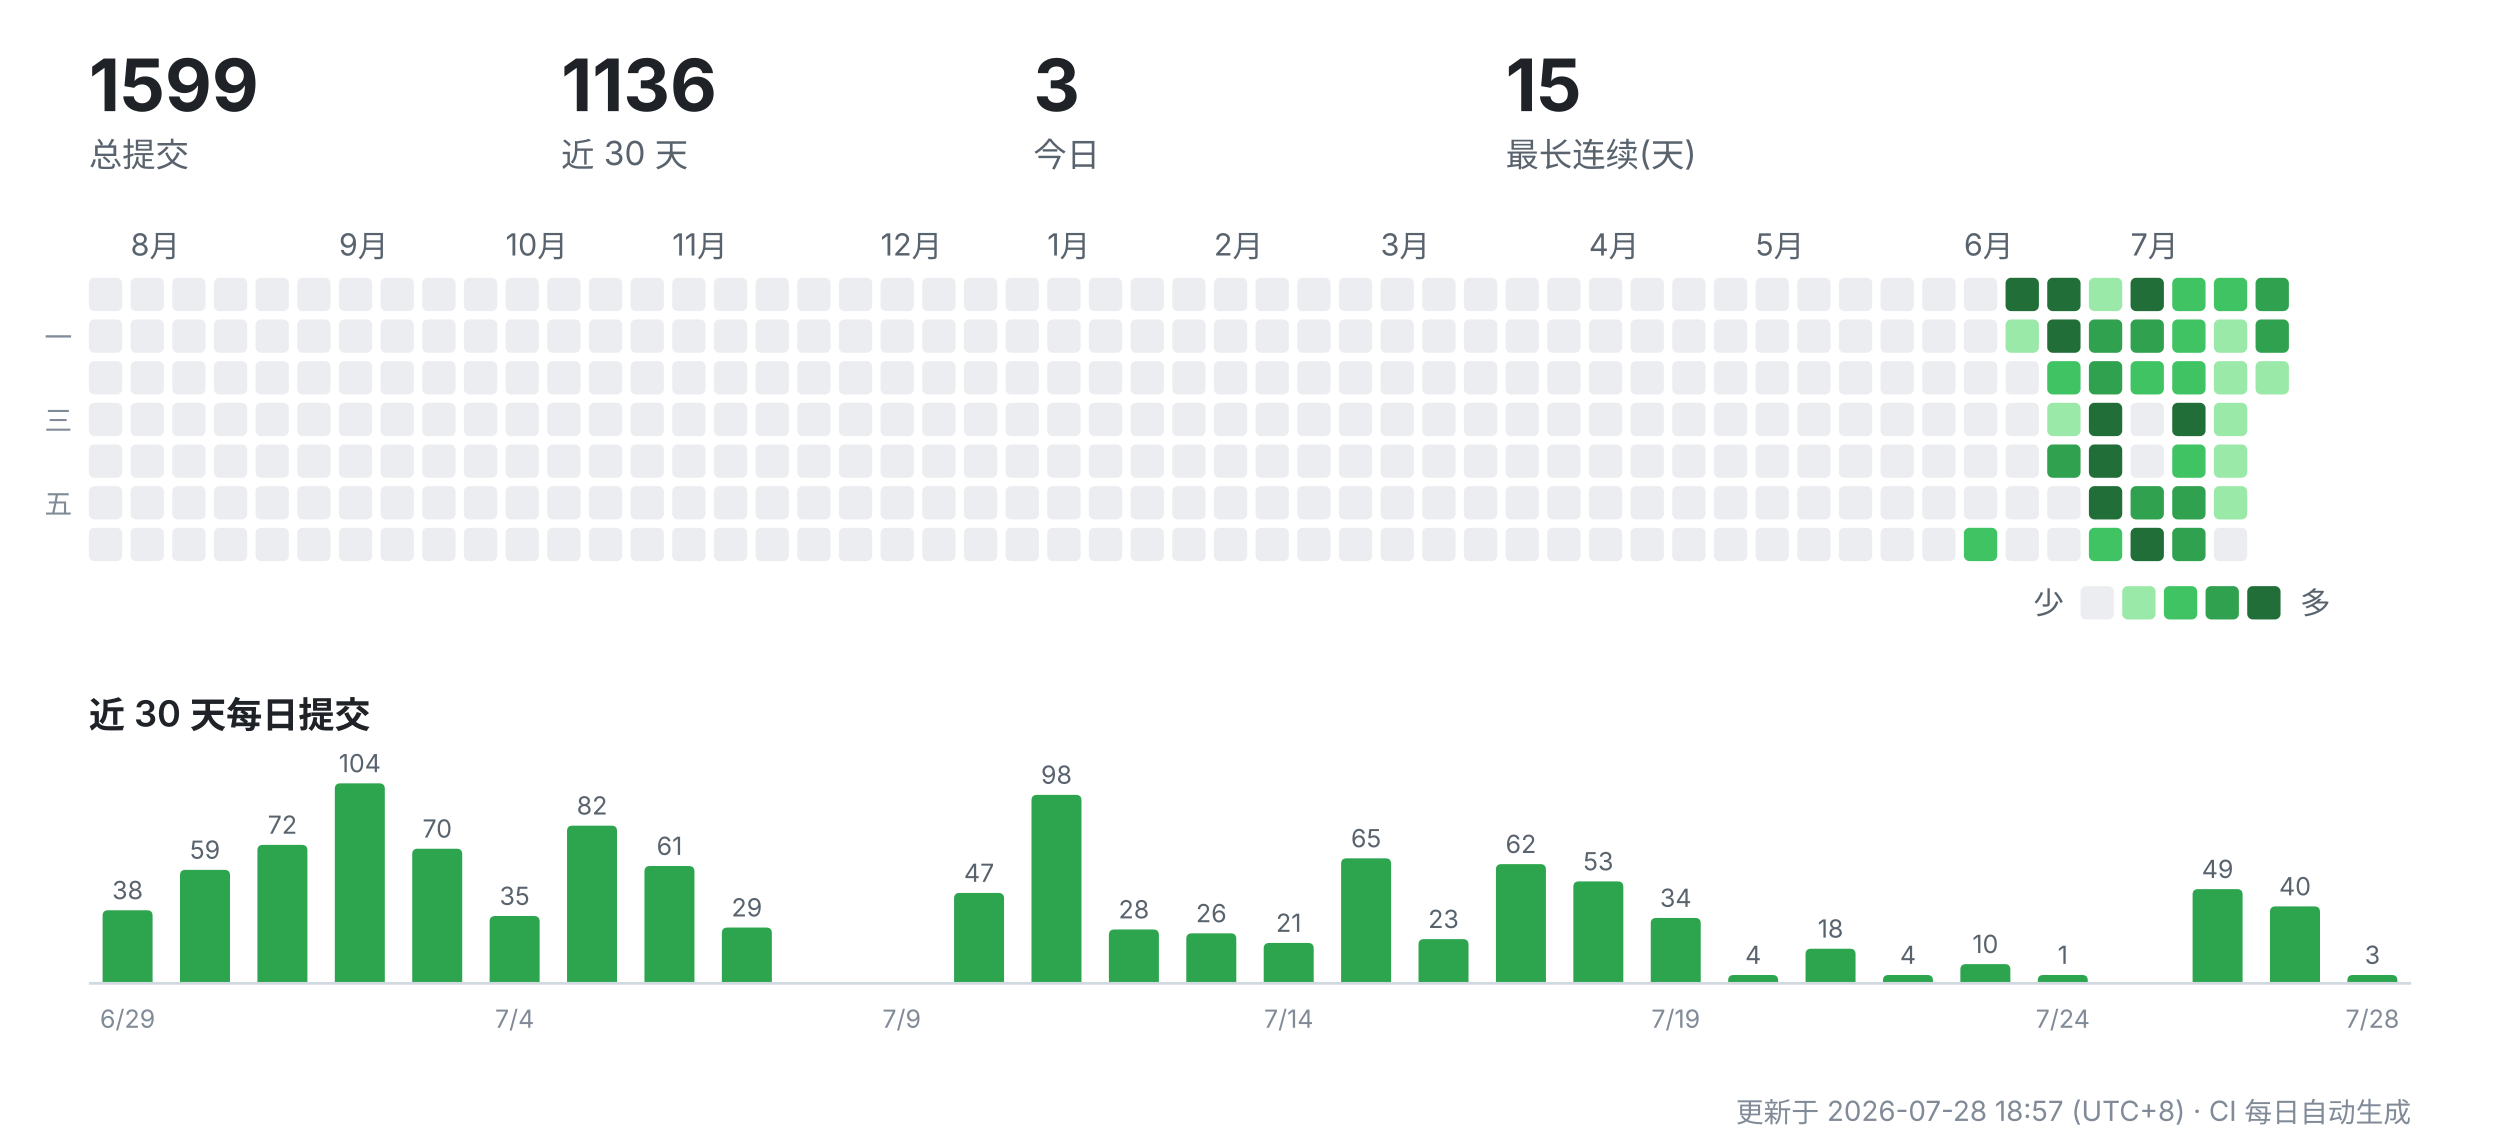
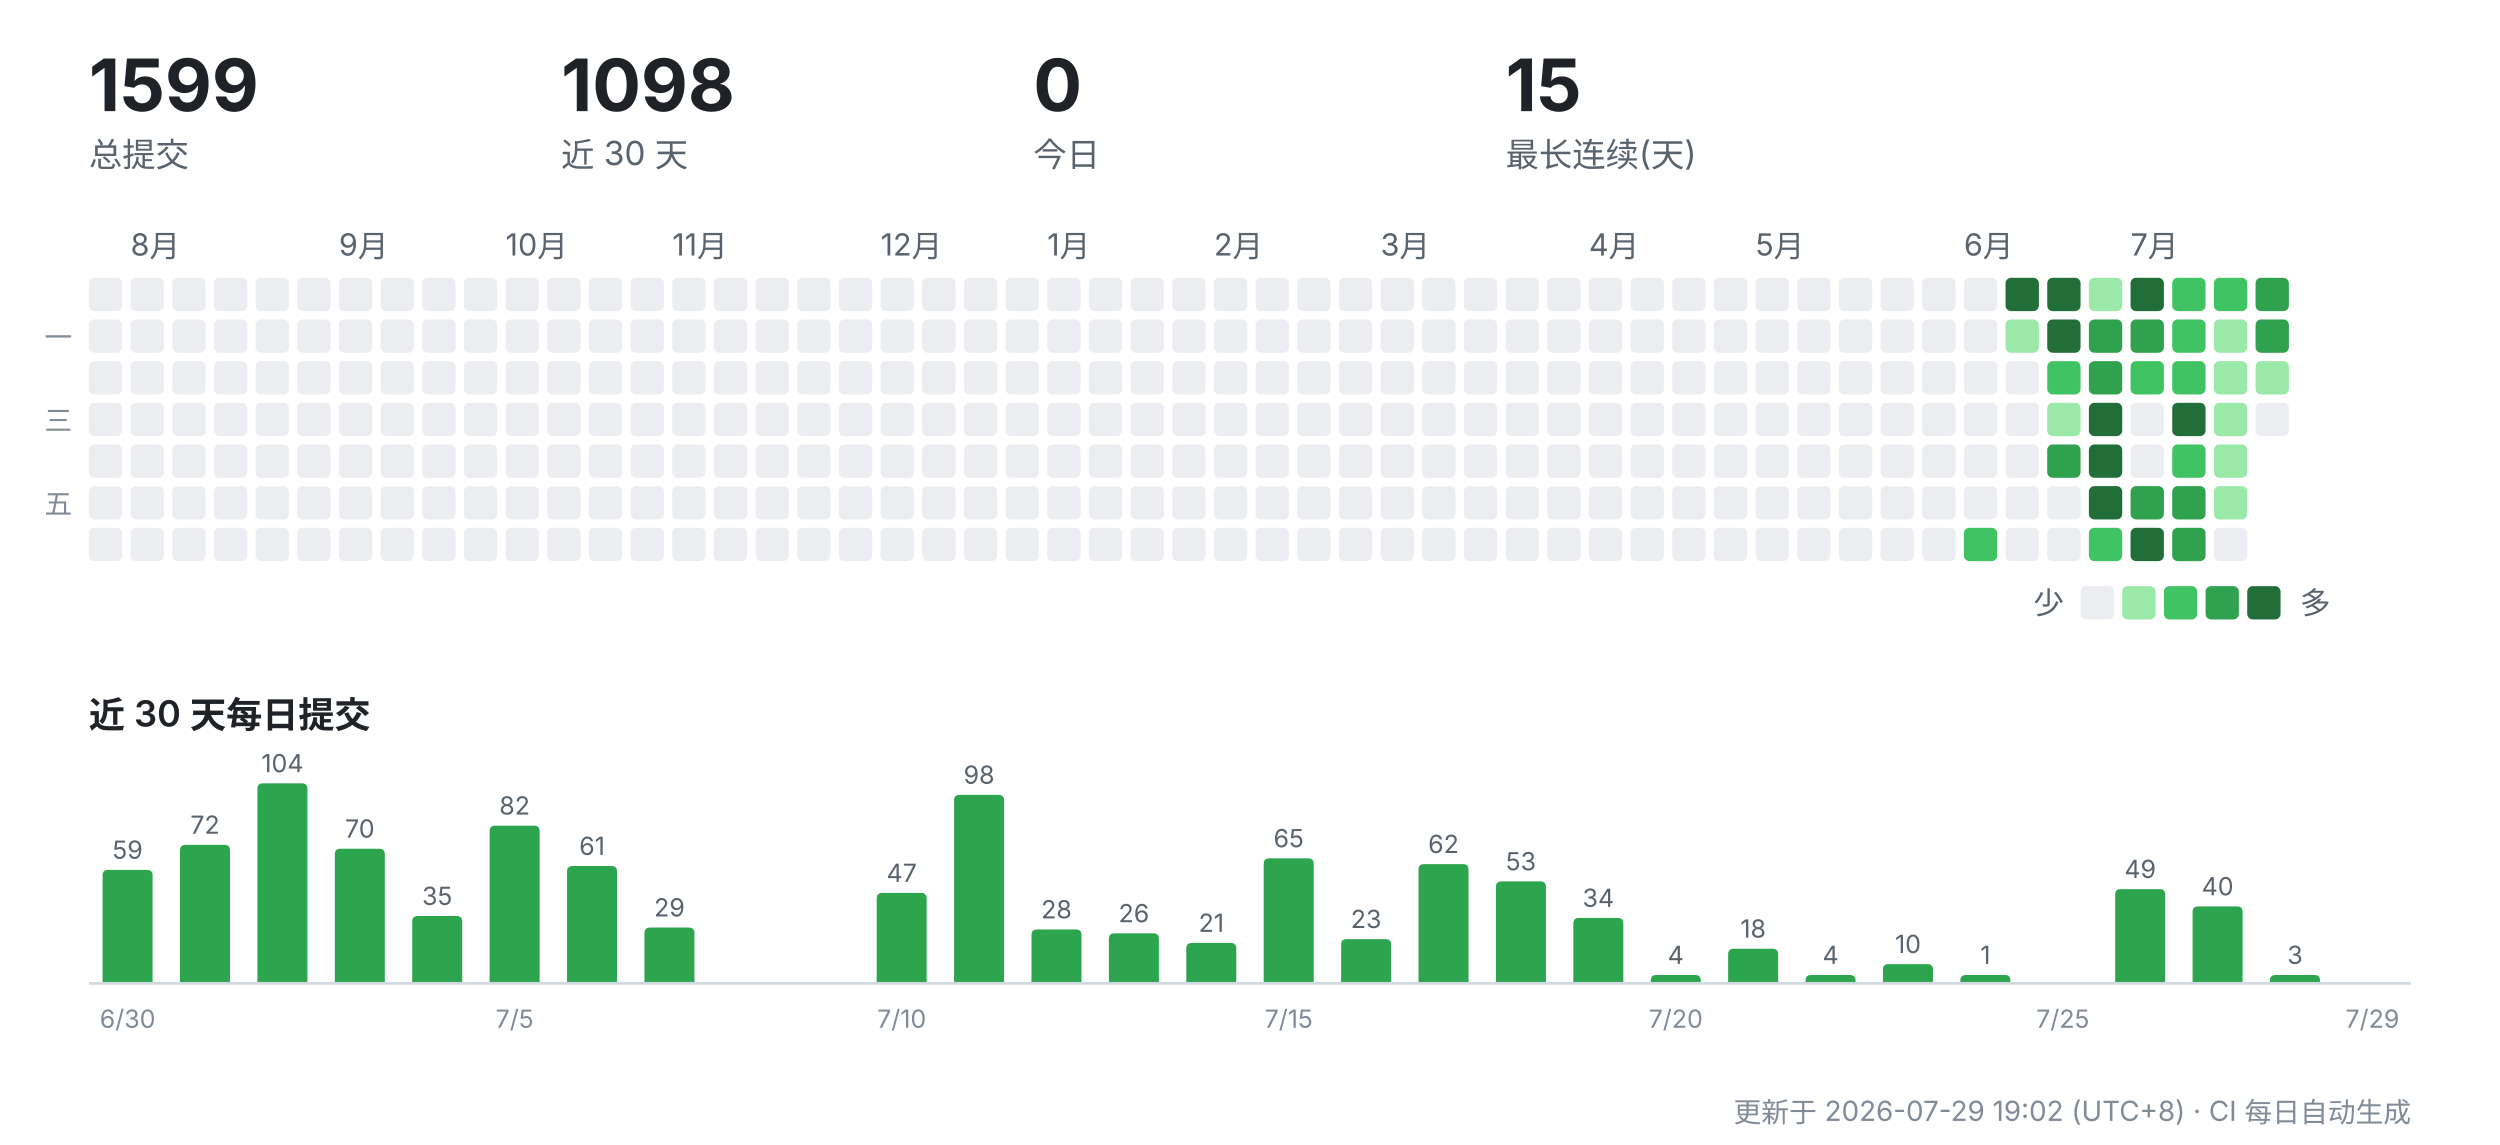
<svg xmlns="http://www.w3.org/2000/svg" width="900" height="412" viewBox="0 0 900 412" role="img" aria-label="CreatorOS 提交活动">
  <g font-family="-apple-system,'Segoe UI','PingFang SC','Hiragino Sans GB','Microsoft YaHei',sans-serif">
    <text x="32" y="40" font-size="26" font-weight="700" fill="#1f2328">1599</text>
    <text x="32" y="60" font-size="12" fill="#59636e">总提交</text>
-     <text x="202" y="40" font-size="26" font-weight="700" fill="#1f2328">1136</text>
+     <text x="202" y="40" font-size="26" font-weight="700" fill="#1f2328">1098</text>
    <text x="202" y="60" font-size="12" fill="#59636e">近 30 天</text>
-     <text x="372" y="40" font-size="26" font-weight="700" fill="#1f2328">3</text>
+     <text x="372" y="40" font-size="26" font-weight="700" fill="#1f2328">0</text>
    <text x="372" y="60" font-size="12" fill="#59636e">今日</text>
    <text x="542" y="40" font-size="26" font-weight="700" fill="#1f2328">15</text>
    <text x="542" y="60" font-size="12" fill="#59636e">最长连续(天)</text>
    <rect x="32" y="100" width="12" height="12" rx="2" fill="#ebedf0" />
    <rect x="32" y="115" width="12" height="12" rx="2" fill="#ebedf0" />
    <rect x="32" y="130" width="12" height="12" rx="2" fill="#ebedf0" />
    <rect x="32" y="145" width="12" height="12" rx="2" fill="#ebedf0" />
    <rect x="32" y="160" width="12" height="12" rx="2" fill="#ebedf0" />
    <rect x="32" y="175" width="12" height="12" rx="2" fill="#ebedf0" />
    <rect x="32" y="190" width="12" height="12" rx="2" fill="#ebedf0" />
    <text x="47" y="92" font-size="11" fill="#59636e">8月</text>
    <rect x="47" y="100" width="12" height="12" rx="2" fill="#ebedf0" />
    <rect x="47" y="115" width="12" height="12" rx="2" fill="#ebedf0" />
    <rect x="47" y="130" width="12" height="12" rx="2" fill="#ebedf0" />
    <rect x="47" y="145" width="12" height="12" rx="2" fill="#ebedf0" />
    <rect x="47" y="160" width="12" height="12" rx="2" fill="#ebedf0" />
    <rect x="47" y="175" width="12" height="12" rx="2" fill="#ebedf0" />
    <rect x="47" y="190" width="12" height="12" rx="2" fill="#ebedf0" />
    <rect x="62" y="100" width="12" height="12" rx="2" fill="#ebedf0" />
    <rect x="62" y="115" width="12" height="12" rx="2" fill="#ebedf0" />
    <rect x="62" y="130" width="12" height="12" rx="2" fill="#ebedf0" />
    <rect x="62" y="145" width="12" height="12" rx="2" fill="#ebedf0" />
    <rect x="62" y="160" width="12" height="12" rx="2" fill="#ebedf0" />
    <rect x="62" y="175" width="12" height="12" rx="2" fill="#ebedf0" />
    <rect x="62" y="190" width="12" height="12" rx="2" fill="#ebedf0" />
    <rect x="77" y="100" width="12" height="12" rx="2" fill="#ebedf0" />
    <rect x="77" y="115" width="12" height="12" rx="2" fill="#ebedf0" />
    <rect x="77" y="130" width="12" height="12" rx="2" fill="#ebedf0" />
    <rect x="77" y="145" width="12" height="12" rx="2" fill="#ebedf0" />
    <rect x="77" y="160" width="12" height="12" rx="2" fill="#ebedf0" />
    <rect x="77" y="175" width="12" height="12" rx="2" fill="#ebedf0" />
    <rect x="77" y="190" width="12" height="12" rx="2" fill="#ebedf0" />
    <rect x="92" y="100" width="12" height="12" rx="2" fill="#ebedf0" />
    <rect x="92" y="115" width="12" height="12" rx="2" fill="#ebedf0" />
    <rect x="92" y="130" width="12" height="12" rx="2" fill="#ebedf0" />
    <rect x="92" y="145" width="12" height="12" rx="2" fill="#ebedf0" />
    <rect x="92" y="160" width="12" height="12" rx="2" fill="#ebedf0" />
    <rect x="92" y="175" width="12" height="12" rx="2" fill="#ebedf0" />
    <rect x="92" y="190" width="12" height="12" rx="2" fill="#ebedf0" />
    <rect x="107" y="100" width="12" height="12" rx="2" fill="#ebedf0" />
    <rect x="107" y="115" width="12" height="12" rx="2" fill="#ebedf0" />
    <rect x="107" y="130" width="12" height="12" rx="2" fill="#ebedf0" />
    <rect x="107" y="145" width="12" height="12" rx="2" fill="#ebedf0" />
    <rect x="107" y="160" width="12" height="12" rx="2" fill="#ebedf0" />
    <rect x="107" y="175" width="12" height="12" rx="2" fill="#ebedf0" />
    <rect x="107" y="190" width="12" height="12" rx="2" fill="#ebedf0" />
    <text x="122" y="92" font-size="11" fill="#59636e">9月</text>
    <rect x="122" y="100" width="12" height="12" rx="2" fill="#ebedf0" />
    <rect x="122" y="115" width="12" height="12" rx="2" fill="#ebedf0" />
    <rect x="122" y="130" width="12" height="12" rx="2" fill="#ebedf0" />
    <rect x="122" y="145" width="12" height="12" rx="2" fill="#ebedf0" />
    <rect x="122" y="160" width="12" height="12" rx="2" fill="#ebedf0" />
    <rect x="122" y="175" width="12" height="12" rx="2" fill="#ebedf0" />
    <rect x="122" y="190" width="12" height="12" rx="2" fill="#ebedf0" />
    <rect x="137" y="100" width="12" height="12" rx="2" fill="#ebedf0" />
    <rect x="137" y="115" width="12" height="12" rx="2" fill="#ebedf0" />
    <rect x="137" y="130" width="12" height="12" rx="2" fill="#ebedf0" />
    <rect x="137" y="145" width="12" height="12" rx="2" fill="#ebedf0" />
    <rect x="137" y="160" width="12" height="12" rx="2" fill="#ebedf0" />
    <rect x="137" y="175" width="12" height="12" rx="2" fill="#ebedf0" />
    <rect x="137" y="190" width="12" height="12" rx="2" fill="#ebedf0" />
    <rect x="152" y="100" width="12" height="12" rx="2" fill="#ebedf0" />
    <rect x="152" y="115" width="12" height="12" rx="2" fill="#ebedf0" />
    <rect x="152" y="130" width="12" height="12" rx="2" fill="#ebedf0" />
    <rect x="152" y="145" width="12" height="12" rx="2" fill="#ebedf0" />
    <rect x="152" y="160" width="12" height="12" rx="2" fill="#ebedf0" />
    <rect x="152" y="175" width="12" height="12" rx="2" fill="#ebedf0" />
    <rect x="152" y="190" width="12" height="12" rx="2" fill="#ebedf0" />
    <rect x="167" y="100" width="12" height="12" rx="2" fill="#ebedf0" />
    <rect x="167" y="115" width="12" height="12" rx="2" fill="#ebedf0" />
    <rect x="167" y="130" width="12" height="12" rx="2" fill="#ebedf0" />
    <rect x="167" y="145" width="12" height="12" rx="2" fill="#ebedf0" />
    <rect x="167" y="160" width="12" height="12" rx="2" fill="#ebedf0" />
    <rect x="167" y="175" width="12" height="12" rx="2" fill="#ebedf0" />
    <rect x="167" y="190" width="12" height="12" rx="2" fill="#ebedf0" />
    <text x="182" y="92" font-size="11" fill="#59636e">10月</text>
    <rect x="182" y="100" width="12" height="12" rx="2" fill="#ebedf0" />
    <rect x="182" y="115" width="12" height="12" rx="2" fill="#ebedf0" />
    <rect x="182" y="130" width="12" height="12" rx="2" fill="#ebedf0" />
    <rect x="182" y="145" width="12" height="12" rx="2" fill="#ebedf0" />
    <rect x="182" y="160" width="12" height="12" rx="2" fill="#ebedf0" />
    <rect x="182" y="175" width="12" height="12" rx="2" fill="#ebedf0" />
    <rect x="182" y="190" width="12" height="12" rx="2" fill="#ebedf0" />
    <rect x="197" y="100" width="12" height="12" rx="2" fill="#ebedf0" />
    <rect x="197" y="115" width="12" height="12" rx="2" fill="#ebedf0" />
    <rect x="197" y="130" width="12" height="12" rx="2" fill="#ebedf0" />
    <rect x="197" y="145" width="12" height="12" rx="2" fill="#ebedf0" />
    <rect x="197" y="160" width="12" height="12" rx="2" fill="#ebedf0" />
    <rect x="197" y="175" width="12" height="12" rx="2" fill="#ebedf0" />
    <rect x="197" y="190" width="12" height="12" rx="2" fill="#ebedf0" />
    <rect x="212" y="100" width="12" height="12" rx="2" fill="#ebedf0" />
    <rect x="212" y="115" width="12" height="12" rx="2" fill="#ebedf0" />
    <rect x="212" y="130" width="12" height="12" rx="2" fill="#ebedf0" />
    <rect x="212" y="145" width="12" height="12" rx="2" fill="#ebedf0" />
    <rect x="212" y="160" width="12" height="12" rx="2" fill="#ebedf0" />
    <rect x="212" y="175" width="12" height="12" rx="2" fill="#ebedf0" />
    <rect x="212" y="190" width="12" height="12" rx="2" fill="#ebedf0" />
    <rect x="227" y="100" width="12" height="12" rx="2" fill="#ebedf0" />
    <rect x="227" y="115" width="12" height="12" rx="2" fill="#ebedf0" />
    <rect x="227" y="130" width="12" height="12" rx="2" fill="#ebedf0" />
    <rect x="227" y="145" width="12" height="12" rx="2" fill="#ebedf0" />
    <rect x="227" y="160" width="12" height="12" rx="2" fill="#ebedf0" />
    <rect x="227" y="175" width="12" height="12" rx="2" fill="#ebedf0" />
    <rect x="227" y="190" width="12" height="12" rx="2" fill="#ebedf0" />
    <text x="242" y="92" font-size="11" fill="#59636e">11月</text>
    <rect x="242" y="100" width="12" height="12" rx="2" fill="#ebedf0" />
    <rect x="242" y="115" width="12" height="12" rx="2" fill="#ebedf0" />
    <rect x="242" y="130" width="12" height="12" rx="2" fill="#ebedf0" />
    <rect x="242" y="145" width="12" height="12" rx="2" fill="#ebedf0" />
    <rect x="242" y="160" width="12" height="12" rx="2" fill="#ebedf0" />
    <rect x="242" y="175" width="12" height="12" rx="2" fill="#ebedf0" />
    <rect x="242" y="190" width="12" height="12" rx="2" fill="#ebedf0" />
    <rect x="257" y="100" width="12" height="12" rx="2" fill="#ebedf0" />
    <rect x="257" y="115" width="12" height="12" rx="2" fill="#ebedf0" />
    <rect x="257" y="130" width="12" height="12" rx="2" fill="#ebedf0" />
    <rect x="257" y="145" width="12" height="12" rx="2" fill="#ebedf0" />
    <rect x="257" y="160" width="12" height="12" rx="2" fill="#ebedf0" />
    <rect x="257" y="175" width="12" height="12" rx="2" fill="#ebedf0" />
    <rect x="257" y="190" width="12" height="12" rx="2" fill="#ebedf0" />
    <rect x="272" y="100" width="12" height="12" rx="2" fill="#ebedf0" />
    <rect x="272" y="115" width="12" height="12" rx="2" fill="#ebedf0" />
    <rect x="272" y="130" width="12" height="12" rx="2" fill="#ebedf0" />
    <rect x="272" y="145" width="12" height="12" rx="2" fill="#ebedf0" />
    <rect x="272" y="160" width="12" height="12" rx="2" fill="#ebedf0" />
    <rect x="272" y="175" width="12" height="12" rx="2" fill="#ebedf0" />
    <rect x="272" y="190" width="12" height="12" rx="2" fill="#ebedf0" />
    <rect x="287" y="100" width="12" height="12" rx="2" fill="#ebedf0" />
    <rect x="287" y="115" width="12" height="12" rx="2" fill="#ebedf0" />
    <rect x="287" y="130" width="12" height="12" rx="2" fill="#ebedf0" />
    <rect x="287" y="145" width="12" height="12" rx="2" fill="#ebedf0" />
    <rect x="287" y="160" width="12" height="12" rx="2" fill="#ebedf0" />
    <rect x="287" y="175" width="12" height="12" rx="2" fill="#ebedf0" />
    <rect x="287" y="190" width="12" height="12" rx="2" fill="#ebedf0" />
    <rect x="302" y="100" width="12" height="12" rx="2" fill="#ebedf0" />
    <rect x="302" y="115" width="12" height="12" rx="2" fill="#ebedf0" />
    <rect x="302" y="130" width="12" height="12" rx="2" fill="#ebedf0" />
    <rect x="302" y="145" width="12" height="12" rx="2" fill="#ebedf0" />
    <rect x="302" y="160" width="12" height="12" rx="2" fill="#ebedf0" />
    <rect x="302" y="175" width="12" height="12" rx="2" fill="#ebedf0" />
    <rect x="302" y="190" width="12" height="12" rx="2" fill="#ebedf0" />
    <text x="317" y="92" font-size="11" fill="#59636e">12月</text>
    <rect x="317" y="100" width="12" height="12" rx="2" fill="#ebedf0" />
    <rect x="317" y="115" width="12" height="12" rx="2" fill="#ebedf0" />
    <rect x="317" y="130" width="12" height="12" rx="2" fill="#ebedf0" />
    <rect x="317" y="145" width="12" height="12" rx="2" fill="#ebedf0" />
    <rect x="317" y="160" width="12" height="12" rx="2" fill="#ebedf0" />
    <rect x="317" y="175" width="12" height="12" rx="2" fill="#ebedf0" />
    <rect x="317" y="190" width="12" height="12" rx="2" fill="#ebedf0" />
    <rect x="332" y="100" width="12" height="12" rx="2" fill="#ebedf0" />
    <rect x="332" y="115" width="12" height="12" rx="2" fill="#ebedf0" />
    <rect x="332" y="130" width="12" height="12" rx="2" fill="#ebedf0" />
    <rect x="332" y="145" width="12" height="12" rx="2" fill="#ebedf0" />
    <rect x="332" y="160" width="12" height="12" rx="2" fill="#ebedf0" />
    <rect x="332" y="175" width="12" height="12" rx="2" fill="#ebedf0" />
    <rect x="332" y="190" width="12" height="12" rx="2" fill="#ebedf0" />
    <rect x="347" y="100" width="12" height="12" rx="2" fill="#ebedf0" />
    <rect x="347" y="115" width="12" height="12" rx="2" fill="#ebedf0" />
    <rect x="347" y="130" width="12" height="12" rx="2" fill="#ebedf0" />
    <rect x="347" y="145" width="12" height="12" rx="2" fill="#ebedf0" />
    <rect x="347" y="160" width="12" height="12" rx="2" fill="#ebedf0" />
    <rect x="347" y="175" width="12" height="12" rx="2" fill="#ebedf0" />
    <rect x="347" y="190" width="12" height="12" rx="2" fill="#ebedf0" />
    <rect x="362" y="100" width="12" height="12" rx="2" fill="#ebedf0" />
    <rect x="362" y="115" width="12" height="12" rx="2" fill="#ebedf0" />
    <rect x="362" y="130" width="12" height="12" rx="2" fill="#ebedf0" />
    <rect x="362" y="145" width="12" height="12" rx="2" fill="#ebedf0" />
    <rect x="362" y="160" width="12" height="12" rx="2" fill="#ebedf0" />
    <rect x="362" y="175" width="12" height="12" rx="2" fill="#ebedf0" />
    <rect x="362" y="190" width="12" height="12" rx="2" fill="#ebedf0" />
    <text x="377" y="92" font-size="11" fill="#59636e">1月</text>
    <rect x="377" y="100" width="12" height="12" rx="2" fill="#ebedf0" />
    <rect x="377" y="115" width="12" height="12" rx="2" fill="#ebedf0" />
    <rect x="377" y="130" width="12" height="12" rx="2" fill="#ebedf0" />
    <rect x="377" y="145" width="12" height="12" rx="2" fill="#ebedf0" />
    <rect x="377" y="160" width="12" height="12" rx="2" fill="#ebedf0" />
    <rect x="377" y="175" width="12" height="12" rx="2" fill="#ebedf0" />
    <rect x="377" y="190" width="12" height="12" rx="2" fill="#ebedf0" />
    <rect x="392" y="100" width="12" height="12" rx="2" fill="#ebedf0" />
    <rect x="392" y="115" width="12" height="12" rx="2" fill="#ebedf0" />
    <rect x="392" y="130" width="12" height="12" rx="2" fill="#ebedf0" />
    <rect x="392" y="145" width="12" height="12" rx="2" fill="#ebedf0" />
    <rect x="392" y="160" width="12" height="12" rx="2" fill="#ebedf0" />
    <rect x="392" y="175" width="12" height="12" rx="2" fill="#ebedf0" />
    <rect x="392" y="190" width="12" height="12" rx="2" fill="#ebedf0" />
    <rect x="407" y="100" width="12" height="12" rx="2" fill="#ebedf0" />
    <rect x="407" y="115" width="12" height="12" rx="2" fill="#ebedf0" />
    <rect x="407" y="130" width="12" height="12" rx="2" fill="#ebedf0" />
    <rect x="407" y="145" width="12" height="12" rx="2" fill="#ebedf0" />
    <rect x="407" y="160" width="12" height="12" rx="2" fill="#ebedf0" />
    <rect x="407" y="175" width="12" height="12" rx="2" fill="#ebedf0" />
    <rect x="407" y="190" width="12" height="12" rx="2" fill="#ebedf0" />
    <rect x="422" y="100" width="12" height="12" rx="2" fill="#ebedf0" />
    <rect x="422" y="115" width="12" height="12" rx="2" fill="#ebedf0" />
    <rect x="422" y="130" width="12" height="12" rx="2" fill="#ebedf0" />
    <rect x="422" y="145" width="12" height="12" rx="2" fill="#ebedf0" />
    <rect x="422" y="160" width="12" height="12" rx="2" fill="#ebedf0" />
    <rect x="422" y="175" width="12" height="12" rx="2" fill="#ebedf0" />
    <rect x="422" y="190" width="12" height="12" rx="2" fill="#ebedf0" />
    <text x="437" y="92" font-size="11" fill="#59636e">2月</text>
    <rect x="437" y="100" width="12" height="12" rx="2" fill="#ebedf0" />
    <rect x="437" y="115" width="12" height="12" rx="2" fill="#ebedf0" />
    <rect x="437" y="130" width="12" height="12" rx="2" fill="#ebedf0" />
    <rect x="437" y="145" width="12" height="12" rx="2" fill="#ebedf0" />
    <rect x="437" y="160" width="12" height="12" rx="2" fill="#ebedf0" />
    <rect x="437" y="175" width="12" height="12" rx="2" fill="#ebedf0" />
    <rect x="437" y="190" width="12" height="12" rx="2" fill="#ebedf0" />
    <rect x="452" y="100" width="12" height="12" rx="2" fill="#ebedf0" />
    <rect x="452" y="115" width="12" height="12" rx="2" fill="#ebedf0" />
    <rect x="452" y="130" width="12" height="12" rx="2" fill="#ebedf0" />
    <rect x="452" y="145" width="12" height="12" rx="2" fill="#ebedf0" />
    <rect x="452" y="160" width="12" height="12" rx="2" fill="#ebedf0" />
    <rect x="452" y="175" width="12" height="12" rx="2" fill="#ebedf0" />
    <rect x="452" y="190" width="12" height="12" rx="2" fill="#ebedf0" />
    <rect x="467" y="100" width="12" height="12" rx="2" fill="#ebedf0" />
    <rect x="467" y="115" width="12" height="12" rx="2" fill="#ebedf0" />
    <rect x="467" y="130" width="12" height="12" rx="2" fill="#ebedf0" />
    <rect x="467" y="145" width="12" height="12" rx="2" fill="#ebedf0" />
    <rect x="467" y="160" width="12" height="12" rx="2" fill="#ebedf0" />
    <rect x="467" y="175" width="12" height="12" rx="2" fill="#ebedf0" />
    <rect x="467" y="190" width="12" height="12" rx="2" fill="#ebedf0" />
    <rect x="482" y="100" width="12" height="12" rx="2" fill="#ebedf0" />
    <rect x="482" y="115" width="12" height="12" rx="2" fill="#ebedf0" />
    <rect x="482" y="130" width="12" height="12" rx="2" fill="#ebedf0" />
    <rect x="482" y="145" width="12" height="12" rx="2" fill="#ebedf0" />
    <rect x="482" y="160" width="12" height="12" rx="2" fill="#ebedf0" />
    <rect x="482" y="175" width="12" height="12" rx="2" fill="#ebedf0" />
    <rect x="482" y="190" width="12" height="12" rx="2" fill="#ebedf0" />
    <text x="497" y="92" font-size="11" fill="#59636e">3月</text>
    <rect x="497" y="100" width="12" height="12" rx="2" fill="#ebedf0" />
    <rect x="497" y="115" width="12" height="12" rx="2" fill="#ebedf0" />
    <rect x="497" y="130" width="12" height="12" rx="2" fill="#ebedf0" />
    <rect x="497" y="145" width="12" height="12" rx="2" fill="#ebedf0" />
    <rect x="497" y="160" width="12" height="12" rx="2" fill="#ebedf0" />
    <rect x="497" y="175" width="12" height="12" rx="2" fill="#ebedf0" />
    <rect x="497" y="190" width="12" height="12" rx="2" fill="#ebedf0" />
    <rect x="512" y="100" width="12" height="12" rx="2" fill="#ebedf0" />
    <rect x="512" y="115" width="12" height="12" rx="2" fill="#ebedf0" />
    <rect x="512" y="130" width="12" height="12" rx="2" fill="#ebedf0" />
    <rect x="512" y="145" width="12" height="12" rx="2" fill="#ebedf0" />
    <rect x="512" y="160" width="12" height="12" rx="2" fill="#ebedf0" />
    <rect x="512" y="175" width="12" height="12" rx="2" fill="#ebedf0" />
    <rect x="512" y="190" width="12" height="12" rx="2" fill="#ebedf0" />
    <rect x="527" y="100" width="12" height="12" rx="2" fill="#ebedf0" />
    <rect x="527" y="115" width="12" height="12" rx="2" fill="#ebedf0" />
    <rect x="527" y="130" width="12" height="12" rx="2" fill="#ebedf0" />
    <rect x="527" y="145" width="12" height="12" rx="2" fill="#ebedf0" />
    <rect x="527" y="160" width="12" height="12" rx="2" fill="#ebedf0" />
    <rect x="527" y="175" width="12" height="12" rx="2" fill="#ebedf0" />
    <rect x="527" y="190" width="12" height="12" rx="2" fill="#ebedf0" />
    <rect x="542" y="100" width="12" height="12" rx="2" fill="#ebedf0" />
    <rect x="542" y="115" width="12" height="12" rx="2" fill="#ebedf0" />
    <rect x="542" y="130" width="12" height="12" rx="2" fill="#ebedf0" />
    <rect x="542" y="145" width="12" height="12" rx="2" fill="#ebedf0" />
    <rect x="542" y="160" width="12" height="12" rx="2" fill="#ebedf0" />
    <rect x="542" y="175" width="12" height="12" rx="2" fill="#ebedf0" />
    <rect x="542" y="190" width="12" height="12" rx="2" fill="#ebedf0" />
    <rect x="557" y="100" width="12" height="12" rx="2" fill="#ebedf0" />
    <rect x="557" y="115" width="12" height="12" rx="2" fill="#ebedf0" />
    <rect x="557" y="130" width="12" height="12" rx="2" fill="#ebedf0" />
    <rect x="557" y="145" width="12" height="12" rx="2" fill="#ebedf0" />
    <rect x="557" y="160" width="12" height="12" rx="2" fill="#ebedf0" />
    <rect x="557" y="175" width="12" height="12" rx="2" fill="#ebedf0" />
    <rect x="557" y="190" width="12" height="12" rx="2" fill="#ebedf0" />
    <text x="572" y="92" font-size="11" fill="#59636e">4月</text>
    <rect x="572" y="100" width="12" height="12" rx="2" fill="#ebedf0" />
    <rect x="572" y="115" width="12" height="12" rx="2" fill="#ebedf0" />
    <rect x="572" y="130" width="12" height="12" rx="2" fill="#ebedf0" />
    <rect x="572" y="145" width="12" height="12" rx="2" fill="#ebedf0" />
    <rect x="572" y="160" width="12" height="12" rx="2" fill="#ebedf0" />
    <rect x="572" y="175" width="12" height="12" rx="2" fill="#ebedf0" />
    <rect x="572" y="190" width="12" height="12" rx="2" fill="#ebedf0" />
    <rect x="587" y="100" width="12" height="12" rx="2" fill="#ebedf0" />
    <rect x="587" y="115" width="12" height="12" rx="2" fill="#ebedf0" />
    <rect x="587" y="130" width="12" height="12" rx="2" fill="#ebedf0" />
    <rect x="587" y="145" width="12" height="12" rx="2" fill="#ebedf0" />
    <rect x="587" y="160" width="12" height="12" rx="2" fill="#ebedf0" />
    <rect x="587" y="175" width="12" height="12" rx="2" fill="#ebedf0" />
    <rect x="587" y="190" width="12" height="12" rx="2" fill="#ebedf0" />
    <rect x="602" y="100" width="12" height="12" rx="2" fill="#ebedf0" />
    <rect x="602" y="115" width="12" height="12" rx="2" fill="#ebedf0" />
    <rect x="602" y="130" width="12" height="12" rx="2" fill="#ebedf0" />
    <rect x="602" y="145" width="12" height="12" rx="2" fill="#ebedf0" />
    <rect x="602" y="160" width="12" height="12" rx="2" fill="#ebedf0" />
    <rect x="602" y="175" width="12" height="12" rx="2" fill="#ebedf0" />
    <rect x="602" y="190" width="12" height="12" rx="2" fill="#ebedf0" />
    <rect x="617" y="100" width="12" height="12" rx="2" fill="#ebedf0" />
    <rect x="617" y="115" width="12" height="12" rx="2" fill="#ebedf0" />
    <rect x="617" y="130" width="12" height="12" rx="2" fill="#ebedf0" />
    <rect x="617" y="145" width="12" height="12" rx="2" fill="#ebedf0" />
    <rect x="617" y="160" width="12" height="12" rx="2" fill="#ebedf0" />
    <rect x="617" y="175" width="12" height="12" rx="2" fill="#ebedf0" />
    <rect x="617" y="190" width="12" height="12" rx="2" fill="#ebedf0" />
    <text x="632" y="92" font-size="11" fill="#59636e">5月</text>
    <rect x="632" y="100" width="12" height="12" rx="2" fill="#ebedf0" />
    <rect x="632" y="115" width="12" height="12" rx="2" fill="#ebedf0" />
    <rect x="632" y="130" width="12" height="12" rx="2" fill="#ebedf0" />
    <rect x="632" y="145" width="12" height="12" rx="2" fill="#ebedf0" />
    <rect x="632" y="160" width="12" height="12" rx="2" fill="#ebedf0" />
    <rect x="632" y="175" width="12" height="12" rx="2" fill="#ebedf0" />
    <rect x="632" y="190" width="12" height="12" rx="2" fill="#ebedf0" />
    <rect x="647" y="100" width="12" height="12" rx="2" fill="#ebedf0" />
    <rect x="647" y="115" width="12" height="12" rx="2" fill="#ebedf0" />
    <rect x="647" y="130" width="12" height="12" rx="2" fill="#ebedf0" />
    <rect x="647" y="145" width="12" height="12" rx="2" fill="#ebedf0" />
    <rect x="647" y="160" width="12" height="12" rx="2" fill="#ebedf0" />
    <rect x="647" y="175" width="12" height="12" rx="2" fill="#ebedf0" />
    <rect x="647" y="190" width="12" height="12" rx="2" fill="#ebedf0" />
    <rect x="662" y="100" width="12" height="12" rx="2" fill="#ebedf0" />
    <rect x="662" y="115" width="12" height="12" rx="2" fill="#ebedf0" />
    <rect x="662" y="130" width="12" height="12" rx="2" fill="#ebedf0" />
    <rect x="662" y="145" width="12" height="12" rx="2" fill="#ebedf0" />
    <rect x="662" y="160" width="12" height="12" rx="2" fill="#ebedf0" />
    <rect x="662" y="175" width="12" height="12" rx="2" fill="#ebedf0" />
    <rect x="662" y="190" width="12" height="12" rx="2" fill="#ebedf0" />
    <rect x="677" y="100" width="12" height="12" rx="2" fill="#ebedf0" />
    <rect x="677" y="115" width="12" height="12" rx="2" fill="#ebedf0" />
    <rect x="677" y="130" width="12" height="12" rx="2" fill="#ebedf0" />
    <rect x="677" y="145" width="12" height="12" rx="2" fill="#ebedf0" />
    <rect x="677" y="160" width="12" height="12" rx="2" fill="#ebedf0" />
    <rect x="677" y="175" width="12" height="12" rx="2" fill="#ebedf0" />
    <rect x="677" y="190" width="12" height="12" rx="2" fill="#ebedf0" />
    <rect x="692" y="100" width="12" height="12" rx="2" fill="#ebedf0" />
    <rect x="692" y="115" width="12" height="12" rx="2" fill="#ebedf0" />
    <rect x="692" y="130" width="12" height="12" rx="2" fill="#ebedf0" />
    <rect x="692" y="145" width="12" height="12" rx="2" fill="#ebedf0" />
    <rect x="692" y="160" width="12" height="12" rx="2" fill="#ebedf0" />
    <rect x="692" y="175" width="12" height="12" rx="2" fill="#ebedf0" />
    <rect x="692" y="190" width="12" height="12" rx="2" fill="#ebedf0" />
    <text x="707" y="92" font-size="11" fill="#59636e">6月</text>
    <rect x="707" y="100" width="12" height="12" rx="2" fill="#ebedf0" />
    <rect x="707" y="115" width="12" height="12" rx="2" fill="#ebedf0" />
    <rect x="707" y="130" width="12" height="12" rx="2" fill="#ebedf0" />
    <rect x="707" y="145" width="12" height="12" rx="2" fill="#ebedf0" />
    <rect x="707" y="160" width="12" height="12" rx="2" fill="#ebedf0" />
    <rect x="707" y="175" width="12" height="12" rx="2" fill="#ebedf0" />
    <rect x="707" y="190" width="12" height="12" rx="2" fill="#40c463" />
    <rect x="722" y="100" width="12" height="12" rx="2" fill="#216e39" />
    <rect x="722" y="115" width="12" height="12" rx="2" fill="#9be9a8" />
    <rect x="722" y="130" width="12" height="12" rx="2" fill="#ebedf0" />
    <rect x="722" y="145" width="12" height="12" rx="2" fill="#ebedf0" />
    <rect x="722" y="160" width="12" height="12" rx="2" fill="#ebedf0" />
    <rect x="722" y="175" width="12" height="12" rx="2" fill="#ebedf0" />
    <rect x="722" y="190" width="12" height="12" rx="2" fill="#ebedf0" />
    <rect x="737" y="100" width="12" height="12" rx="2" fill="#216e39" />
    <rect x="737" y="115" width="12" height="12" rx="2" fill="#216e39" />
    <rect x="737" y="130" width="12" height="12" rx="2" fill="#40c463" />
    <rect x="737" y="145" width="12" height="12" rx="2" fill="#9be9a8" />
    <rect x="737" y="160" width="12" height="12" rx="2" fill="#30a14e" />
    <rect x="737" y="175" width="12" height="12" rx="2" fill="#ebedf0" />
    <rect x="737" y="190" width="12" height="12" rx="2" fill="#ebedf0" />
    <rect x="752" y="100" width="12" height="12" rx="2" fill="#9be9a8" />
    <rect x="752" y="115" width="12" height="12" rx="2" fill="#30a14e" />
    <rect x="752" y="130" width="12" height="12" rx="2" fill="#30a14e" />
    <rect x="752" y="145" width="12" height="12" rx="2" fill="#216e39" />
    <rect x="752" y="160" width="12" height="12" rx="2" fill="#216e39" />
    <rect x="752" y="175" width="12" height="12" rx="2" fill="#216e39" />
    <rect x="752" y="190" width="12" height="12" rx="2" fill="#40c463" />
    <text x="767" y="92" font-size="11" fill="#59636e">7月</text>
    <rect x="767" y="100" width="12" height="12" rx="2" fill="#216e39" />
    <rect x="767" y="115" width="12" height="12" rx="2" fill="#30a14e" />
    <rect x="767" y="130" width="12" height="12" rx="2" fill="#40c463" />
    <rect x="767" y="145" width="12" height="12" rx="2" fill="#ebedf0" />
    <rect x="767" y="160" width="12" height="12" rx="2" fill="#ebedf0" />
    <rect x="767" y="175" width="12" height="12" rx="2" fill="#30a14e" />
    <rect x="767" y="190" width="12" height="12" rx="2" fill="#216e39" />
    <rect x="782" y="100" width="12" height="12" rx="2" fill="#40c463" />
    <rect x="782" y="115" width="12" height="12" rx="2" fill="#40c463" />
    <rect x="782" y="130" width="12" height="12" rx="2" fill="#40c463" />
    <rect x="782" y="145" width="12" height="12" rx="2" fill="#216e39" />
    <rect x="782" y="160" width="12" height="12" rx="2" fill="#40c463" />
    <rect x="782" y="175" width="12" height="12" rx="2" fill="#30a14e" />
    <rect x="782" y="190" width="12" height="12" rx="2" fill="#30a14e" />
    <rect x="797" y="100" width="12" height="12" rx="2" fill="#40c463" />
    <rect x="797" y="115" width="12" height="12" rx="2" fill="#9be9a8" />
    <rect x="797" y="130" width="12" height="12" rx="2" fill="#9be9a8" />
    <rect x="797" y="145" width="12" height="12" rx="2" fill="#9be9a8" />
    <rect x="797" y="160" width="12" height="12" rx="2" fill="#9be9a8" />
    <rect x="797" y="175" width="12" height="12" rx="2" fill="#9be9a8" />
    <rect x="797" y="190" width="12" height="12" rx="2" fill="#ebedf0" />
    <rect x="812" y="100" width="12" height="12" rx="2" fill="#30a14e" />
    <rect x="812" y="115" width="12" height="12" rx="2" fill="#30a14e" />
    <rect x="812" y="130" width="12" height="12" rx="2" fill="#9be9a8" />
+     <rect x="812" y="145" width="12" height="12" rx="2" fill="#ebedf0" />
    <text x="26" y="125" font-size="10" fill="#818b98" text-anchor="end">一</text>
    <text x="26" y="155" font-size="10" fill="#818b98" text-anchor="end">三</text>
    <text x="26" y="185" font-size="10" fill="#818b98" text-anchor="end">五</text>
    <text x="743" y="221" font-size="11" fill="#59636e" text-anchor="end">少</text>
    <rect x="749" y="211" width="12" height="12" rx="2" fill="#ebedf0" />
    <rect x="764" y="211" width="12" height="12" rx="2" fill="#9be9a8" />
    <rect x="779" y="211" width="12" height="12" rx="2" fill="#40c463" />
    <rect x="794" y="211" width="12" height="12" rx="2" fill="#30a14e" />
    <rect x="809" y="211" width="12" height="12" rx="2" fill="#216e39" />
    <text x="828" y="221" font-size="11" fill="#59636e">多</text>
    <text x="32" y="262" font-size="13" font-weight="600" fill="#1f2328">近 30 天每日提交</text>
-     <path d="M36.933 354 v-24.308 q0 -2 2 -2 h14 q2 0 2 2 v24.308 z" fill="#2da44e" />
-     <text x="45.933" y="323.692" font-size="9" fill="#59636e" text-anchor="middle">38</text>
-     <text x="45.933" y="370" font-size="9" fill="#818b98" text-anchor="middle">6/29</text>
-     <path d="M64.8 354 v-38.846 q0 -2 2 -2 h14 q2 0 2 2 v38.846 z" fill="#2da44e" />
-     <text x="73.8" y="309.154" font-size="9" fill="#59636e" text-anchor="middle">59</text>
-     <path d="M92.667 354 v-47.846 q0 -2 2 -2 h14 q2 0 2 2 v47.846 z" fill="#2da44e" />
-     <text x="101.667" y="300.154" font-size="9" fill="#59636e" text-anchor="middle">72</text>
-     <path d="M120.533 354 v-70 q0 -2 2 -2 h14 q2 0 2 2 v70 z" fill="#2da44e" />
-     <text x="129.533" y="278" font-size="9" fill="#59636e" text-anchor="middle">104</text>
-     <path d="M148.4 354 v-46.462 q0 -2 2 -2 h14 q2 0 2 2 v46.462 z" fill="#2da44e" />
-     <text x="157.4" y="301.538" font-size="9" fill="#59636e" text-anchor="middle">70</text>
-     <path d="M176.267 354 v-22.231 q0 -2 2 -2 h14 q2 0 2 2 v22.231 z" fill="#2da44e" />
-     <text x="185.267" y="325.769" font-size="9" fill="#59636e" text-anchor="middle">35</text>
-     <text x="185.267" y="370" font-size="9" fill="#818b98" text-anchor="middle">7/4</text>
-     <path d="M204.133 354 v-54.769 q0 -2 2 -2 h14 q2 0 2 2 v54.769 z" fill="#2da44e" />
-     <text x="213.133" y="293.231" font-size="9" fill="#59636e" text-anchor="middle">82</text>
-     <path d="M232 354 v-40.231 q0 -2 2 -2 h14 q2 0 2 2 v40.231 z" fill="#2da44e" />
-     <text x="241" y="307.769" font-size="9" fill="#59636e" text-anchor="middle">61</text>
-     <path d="M259.867 354 v-18.077 q0 -2 2 -2 h14 q2 0 2 2 v18.077 z" fill="#2da44e" />
-     <text x="268.867" y="329.923" font-size="9" fill="#59636e" text-anchor="middle">29</text>
-     <text x="324.6" y="370" font-size="9" fill="#818b98" text-anchor="middle">7/9</text>
-     <path d="M343.467 354 v-30.538 q0 -2 2 -2 h14 q2 0 2 2 v30.538 z" fill="#2da44e" />
-     <text x="352.467" y="317.462" font-size="9" fill="#59636e" text-anchor="middle">47</text>
-     <path d="M371.333 354 v-65.846 q0 -2 2 -2 h14 q2 0 2 2 v65.846 z" fill="#2da44e" />
-     <text x="380.333" y="282.154" font-size="9" fill="#59636e" text-anchor="middle">98</text>
-     <path d="M399.2 354 v-17.385 q0 -2 2 -2 h14 q2 0 2 2 v17.385 z" fill="#2da44e" />
-     <text x="408.2" y="330.615" font-size="9" fill="#59636e" text-anchor="middle">28</text>
-     <path d="M427.067 354 v-16 q0 -2 2 -2 h14 q2 0 2 2 v16 z" fill="#2da44e" />
-     <text x="436.067" y="332" font-size="9" fill="#59636e" text-anchor="middle">26</text>
-     <path d="M454.933 354 v-12.538 q0 -2 2 -2 h14 q2 0 2 2 v12.538 z" fill="#2da44e" />
-     <text x="463.933" y="335.462" font-size="9" fill="#59636e" text-anchor="middle">21</text>
-     <text x="463.933" y="370" font-size="9" fill="#818b98" text-anchor="middle">7/14</text>
-     <path d="M482.8 354 v-43 q0 -2 2 -2 h14 q2 0 2 2 v43 z" fill="#2da44e" />
-     <text x="491.8" y="305" font-size="9" fill="#59636e" text-anchor="middle">65</text>
-     <path d="M510.667 354 v-13.923 q0 -2 2 -2 h14 q2 0 2 2 v13.923 z" fill="#2da44e" />
-     <text x="519.667" y="334.077" font-size="9" fill="#59636e" text-anchor="middle">23</text>
-     <path d="M538.533 354 v-40.923 q0 -2 2 -2 h14 q2 0 2 2 v40.923 z" fill="#2da44e" />
-     <text x="547.533" y="307.077" font-size="9" fill="#59636e" text-anchor="middle">62</text>
-     <path d="M566.4 354 v-34.692 q0 -2 2 -2 h14 q2 0 2 2 v34.692 z" fill="#2da44e" />
-     <text x="575.4" y="313.308" font-size="9" fill="#59636e" text-anchor="middle">53</text>
-     <path d="M594.267 354 v-21.538 q0 -2 2 -2 h14 q2 0 2 2 v21.538 z" fill="#2da44e" />
-     <text x="603.267" y="326.462" font-size="9" fill="#59636e" text-anchor="middle">34</text>
-     <text x="603.267" y="370" font-size="9" fill="#818b98" text-anchor="middle">7/19</text>
-     <path d="M622.133 354 v-1 q0 -2 2 -2 h14 q2 0 2 2 v1 z" fill="#2da44e" />
-     <text x="631.133" y="347" font-size="9" fill="#59636e" text-anchor="middle">4</text>
-     <path d="M650 354 v-10.462 q0 -2 2 -2 h14 q2 0 2 2 v10.462 z" fill="#2da44e" />
-     <text x="659" y="337.538" font-size="9" fill="#59636e" text-anchor="middle">18</text>
-     <path d="M677.867 354 v-1 q0 -2 2 -2 h14 q2 0 2 2 v1 z" fill="#2da44e" />
-     <text x="686.867" y="347" font-size="9" fill="#59636e" text-anchor="middle">4</text>
-     <path d="M705.733 354 v-4.923 q0 -2 2 -2 h14 q2 0 2 2 v4.923 z" fill="#2da44e" />
-     <text x="714.733" y="343.077" font-size="9" fill="#59636e" text-anchor="middle">10</text>
-     <path d="M733.6 354 v-1 q0 -2 2 -2 h14 q2 0 2 2 v1 z" fill="#2da44e" />
-     <text x="742.6" y="347" font-size="9" fill="#59636e" text-anchor="middle">1</text>
-     <text x="742.6" y="370" font-size="9" fill="#818b98" text-anchor="middle">7/24</text>
-     <path d="M789.333 354 v-31.923 q0 -2 2 -2 h14 q2 0 2 2 v31.923 z" fill="#2da44e" />
-     <text x="798.333" y="316.077" font-size="9" fill="#59636e" text-anchor="middle">49</text>
-     <path d="M817.2 354 v-25.692 q0 -2 2 -2 h14 q2 0 2 2 v25.692 z" fill="#2da44e" />
-     <text x="826.2" y="322.308" font-size="9" fill="#59636e" text-anchor="middle">40</text>
-     <path d="M845.067 354 v-1 q0 -2 2 -2 h14 q2 0 2 2 v1 z" fill="#2da44e" />
-     <text x="854.067" y="347" font-size="9" fill="#59636e" text-anchor="middle">3</text>
-     <text x="854.067" y="370" font-size="9" fill="#818b98" text-anchor="middle">7/28</text>
+     <path d="M36.933 354 v-38.846 q0 -2 2 -2 h14 q2 0 2 2 v38.846 z" fill="#2da44e" />
+     <text x="45.933" y="309.154" font-size="9" fill="#59636e" text-anchor="middle">59</text>
+     <text x="45.933" y="370" font-size="9" fill="#818b98" text-anchor="middle">6/30</text>
+     <path d="M64.8 354 v-47.846 q0 -2 2 -2 h14 q2 0 2 2 v47.846 z" fill="#2da44e" />
+     <text x="73.8" y="300.154" font-size="9" fill="#59636e" text-anchor="middle">72</text>
+     <path d="M92.667 354 v-70 q0 -2 2 -2 h14 q2 0 2 2 v70 z" fill="#2da44e" />
+     <text x="101.667" y="278" font-size="9" fill="#59636e" text-anchor="middle">104</text>
+     <path d="M120.533 354 v-46.462 q0 -2 2 -2 h14 q2 0 2 2 v46.462 z" fill="#2da44e" />
+     <text x="129.533" y="301.538" font-size="9" fill="#59636e" text-anchor="middle">70</text>
+     <path d="M148.4 354 v-22.231 q0 -2 2 -2 h14 q2 0 2 2 v22.231 z" fill="#2da44e" />
+     <text x="157.4" y="325.769" font-size="9" fill="#59636e" text-anchor="middle">35</text>
+     <path d="M176.267 354 v-54.769 q0 -2 2 -2 h14 q2 0 2 2 v54.769 z" fill="#2da44e" />
+     <text x="185.267" y="293.231" font-size="9" fill="#59636e" text-anchor="middle">82</text>
+     <text x="185.267" y="370" font-size="9" fill="#818b98" text-anchor="middle">7/5</text>
+     <path d="M204.133 354 v-40.231 q0 -2 2 -2 h14 q2 0 2 2 v40.231 z" fill="#2da44e" />
+     <text x="213.133" y="307.769" font-size="9" fill="#59636e" text-anchor="middle">61</text>
+     <path d="M232 354 v-18.077 q0 -2 2 -2 h14 q2 0 2 2 v18.077 z" fill="#2da44e" />
+     <text x="241" y="329.923" font-size="9" fill="#59636e" text-anchor="middle">29</text>
+     <path d="M315.6 354 v-30.538 q0 -2 2 -2 h14 q2 0 2 2 v30.538 z" fill="#2da44e" />
+     <text x="324.6" y="317.462" font-size="9" fill="#59636e" text-anchor="middle">47</text>
+     <text x="324.6" y="370" font-size="9" fill="#818b98" text-anchor="middle">7/10</text>
+     <path d="M343.467 354 v-65.846 q0 -2 2 -2 h14 q2 0 2 2 v65.846 z" fill="#2da44e" />
+     <text x="352.467" y="282.154" font-size="9" fill="#59636e" text-anchor="middle">98</text>
+     <path d="M371.333 354 v-17.385 q0 -2 2 -2 h14 q2 0 2 2 v17.385 z" fill="#2da44e" />
+     <text x="380.333" y="330.615" font-size="9" fill="#59636e" text-anchor="middle">28</text>
+     <path d="M399.2 354 v-16 q0 -2 2 -2 h14 q2 0 2 2 v16 z" fill="#2da44e" />
+     <text x="408.2" y="332" font-size="9" fill="#59636e" text-anchor="middle">26</text>
+     <path d="M427.067 354 v-12.538 q0 -2 2 -2 h14 q2 0 2 2 v12.538 z" fill="#2da44e" />
+     <text x="436.067" y="335.462" font-size="9" fill="#59636e" text-anchor="middle">21</text>
+     <path d="M454.933 354 v-43 q0 -2 2 -2 h14 q2 0 2 2 v43 z" fill="#2da44e" />
+     <text x="463.933" y="305" font-size="9" fill="#59636e" text-anchor="middle">65</text>
+     <text x="463.933" y="370" font-size="9" fill="#818b98" text-anchor="middle">7/15</text>
+     <path d="M482.8 354 v-13.923 q0 -2 2 -2 h14 q2 0 2 2 v13.923 z" fill="#2da44e" />
+     <text x="491.8" y="334.077" font-size="9" fill="#59636e" text-anchor="middle">23</text>
+     <path d="M510.667 354 v-40.923 q0 -2 2 -2 h14 q2 0 2 2 v40.923 z" fill="#2da44e" />
+     <text x="519.667" y="307.077" font-size="9" fill="#59636e" text-anchor="middle">62</text>
+     <path d="M538.533 354 v-34.692 q0 -2 2 -2 h14 q2 0 2 2 v34.692 z" fill="#2da44e" />
+     <text x="547.533" y="313.308" font-size="9" fill="#59636e" text-anchor="middle">53</text>
+     <path d="M566.4 354 v-21.538 q0 -2 2 -2 h14 q2 0 2 2 v21.538 z" fill="#2da44e" />
+     <text x="575.4" y="326.462" font-size="9" fill="#59636e" text-anchor="middle">34</text>
+     <path d="M594.267 354 v-1 q0 -2 2 -2 h14 q2 0 2 2 v1 z" fill="#2da44e" />
+     <text x="603.267" y="347" font-size="9" fill="#59636e" text-anchor="middle">4</text>
+     <text x="603.267" y="370" font-size="9" fill="#818b98" text-anchor="middle">7/20</text>
+     <path d="M622.133 354 v-10.462 q0 -2 2 -2 h14 q2 0 2 2 v10.462 z" fill="#2da44e" />
+     <text x="631.133" y="337.538" font-size="9" fill="#59636e" text-anchor="middle">18</text>
+     <path d="M650 354 v-1 q0 -2 2 -2 h14 q2 0 2 2 v1 z" fill="#2da44e" />
+     <text x="659" y="347" font-size="9" fill="#59636e" text-anchor="middle">4</text>
+     <path d="M677.867 354 v-4.923 q0 -2 2 -2 h14 q2 0 2 2 v4.923 z" fill="#2da44e" />
+     <text x="686.867" y="343.077" font-size="9" fill="#59636e" text-anchor="middle">10</text>
+     <path d="M705.733 354 v-1 q0 -2 2 -2 h14 q2 0 2 2 v1 z" fill="#2da44e" />
+     <text x="714.733" y="347" font-size="9" fill="#59636e" text-anchor="middle">1</text>
+     <text x="742.6" y="370" font-size="9" fill="#818b98" text-anchor="middle">7/25</text>
+     <path d="M761.467 354 v-31.923 q0 -2 2 -2 h14 q2 0 2 2 v31.923 z" fill="#2da44e" />
+     <text x="770.467" y="316.077" font-size="9" fill="#59636e" text-anchor="middle">49</text>
+     <path d="M789.333 354 v-25.692 q0 -2 2 -2 h14 q2 0 2 2 v25.692 z" fill="#2da44e" />
+     <text x="798.333" y="322.308" font-size="9" fill="#59636e" text-anchor="middle">40</text>
+     <path d="M817.2 354 v-1 q0 -2 2 -2 h14 q2 0 2 2 v1 z" fill="#2da44e" />
+     <text x="826.2" y="347" font-size="9" fill="#59636e" text-anchor="middle">3</text>
+     <text x="854.067" y="370" font-size="9" fill="#818b98" text-anchor="middle">7/29</text>
    <line x1="32" y1="354" x2="868" y2="354" stroke="#d1d9e0" stroke-width="1" />
-     <text x="868" y="404" font-size="10" fill="#818b98" text-anchor="end">更新于 2026-07-28 18:57 (UTC+8) · CI 每日自动生成</text>
+     <text x="868" y="404" font-size="10" fill="#818b98" text-anchor="end">更新于 2026-07-29 19:02 (UTC+8) · CI 每日自动生成</text>
  </g>
</svg>
